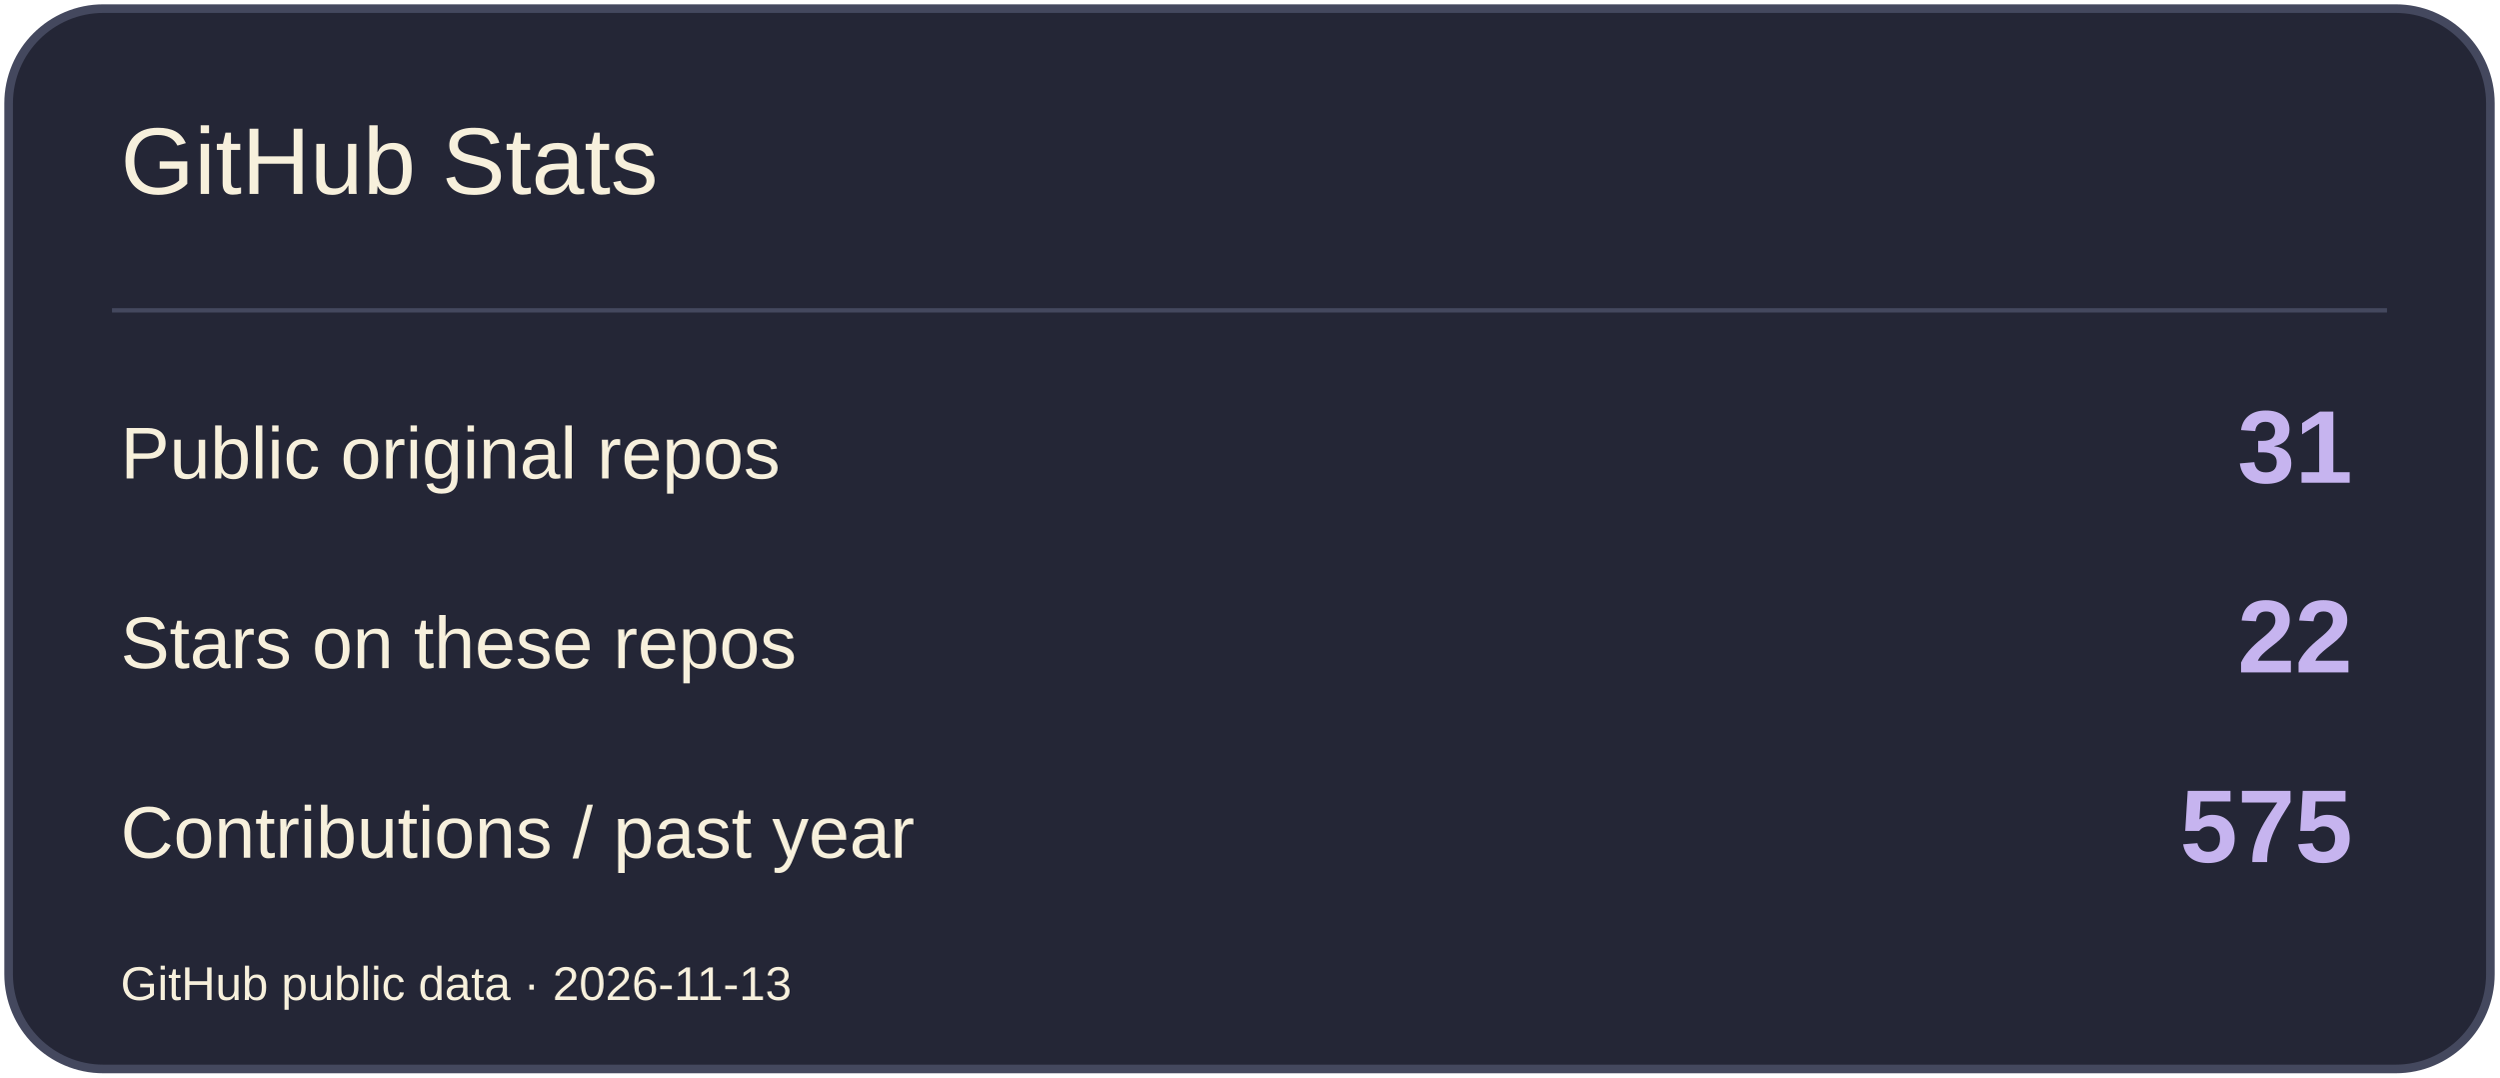
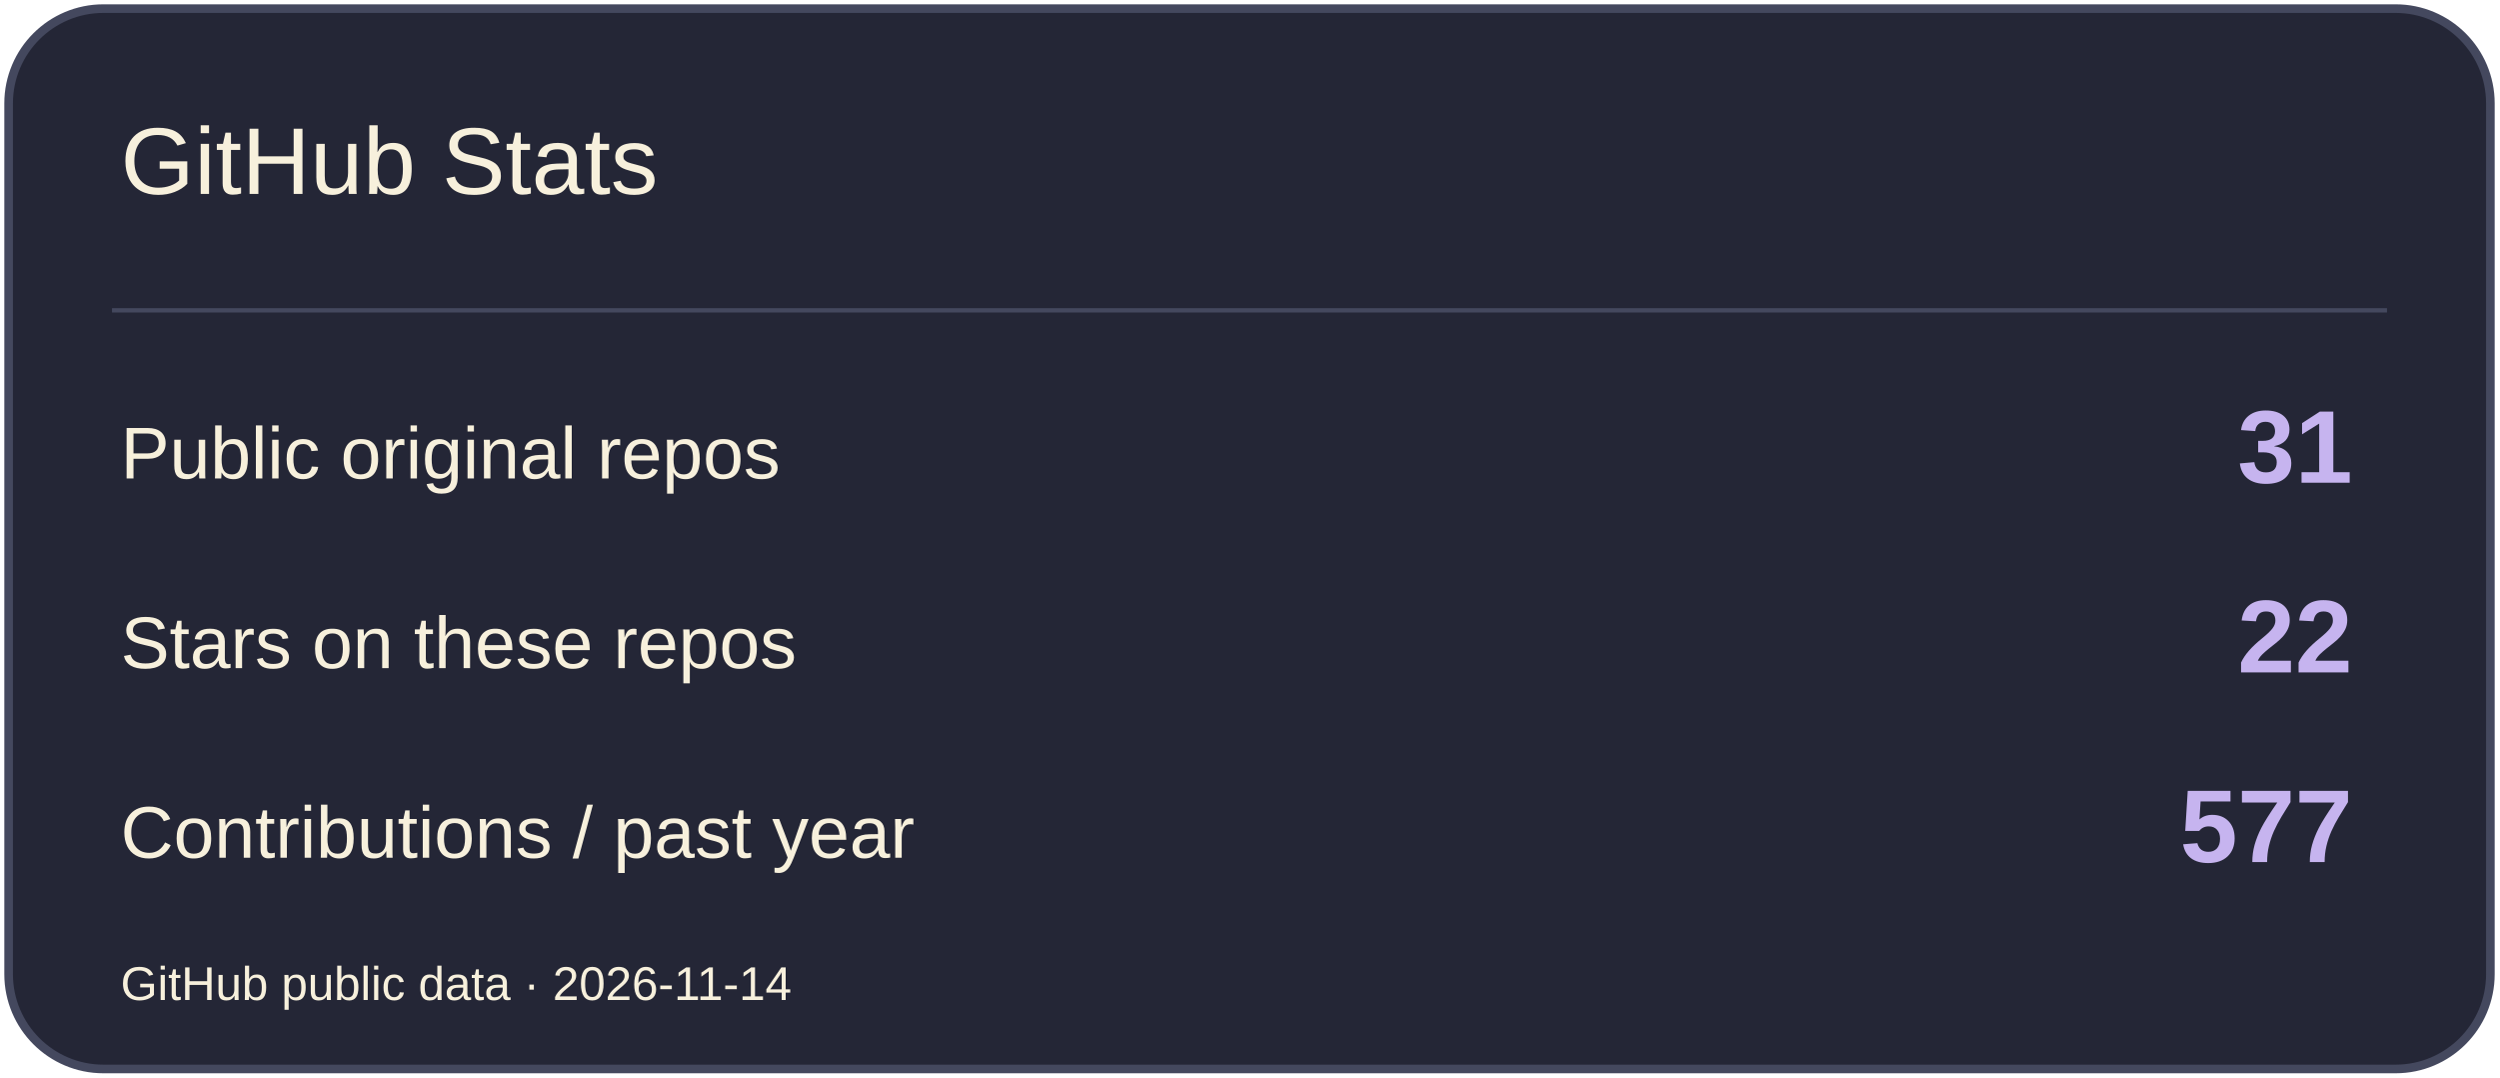
<svg xmlns="http://www.w3.org/2000/svg" width="580" height="250" viewBox="0 0 580 250" role="img" aria-label="GitHub Stats">
  <rect x="2" y="2" width="576" height="246" rx="22" fill="#242636" stroke="#44485E" stroke-width="2" />
  <path d="M26 72H554" stroke="#44485E" />
  <text x="28" y="45" font-size="22" fill="#F7F0DC" font-family="Arial,sans-serif">GitHub Stats</text>
  <text x="28" y="111" font-size="17" fill="#F7F0DC" font-family="Arial,sans-serif">Public original repos</text>
  <text x="546" y="112" font-size="24" fill="#C6B4EF" font-family="Arial,sans-serif" text-anchor="end" font-weight="700">31</text>
  <text x="28" y="155" font-size="17" fill="#F7F0DC" font-family="Arial,sans-serif">Stars on these repos</text>
  <text x="546" y="156" font-size="24" fill="#C6B4EF" font-family="Arial,sans-serif" text-anchor="end" font-weight="700">22</text>
  <text x="28" y="199" font-size="17" fill="#F7F0DC" font-family="Arial,sans-serif">Contributions / past year</text>
-   <text x="546" y="200" font-size="24" fill="#C6B4EF" font-family="Arial,sans-serif" text-anchor="end" font-weight="700">575</text>
-   <text x="28" y="232" font-size="11" fill="#F7F0DC" font-family="Arial,sans-serif">GitHub public data · 2026-11-13</text>
+   <text x="546" y="200" font-size="24" fill="#C6B4EF" font-family="Arial,sans-serif" text-anchor="end" font-weight="700">577</text>
+   <text x="28" y="232" font-size="11" fill="#F7F0DC" font-family="Arial,sans-serif">GitHub public data · 2026-11-14</text>
</svg>
